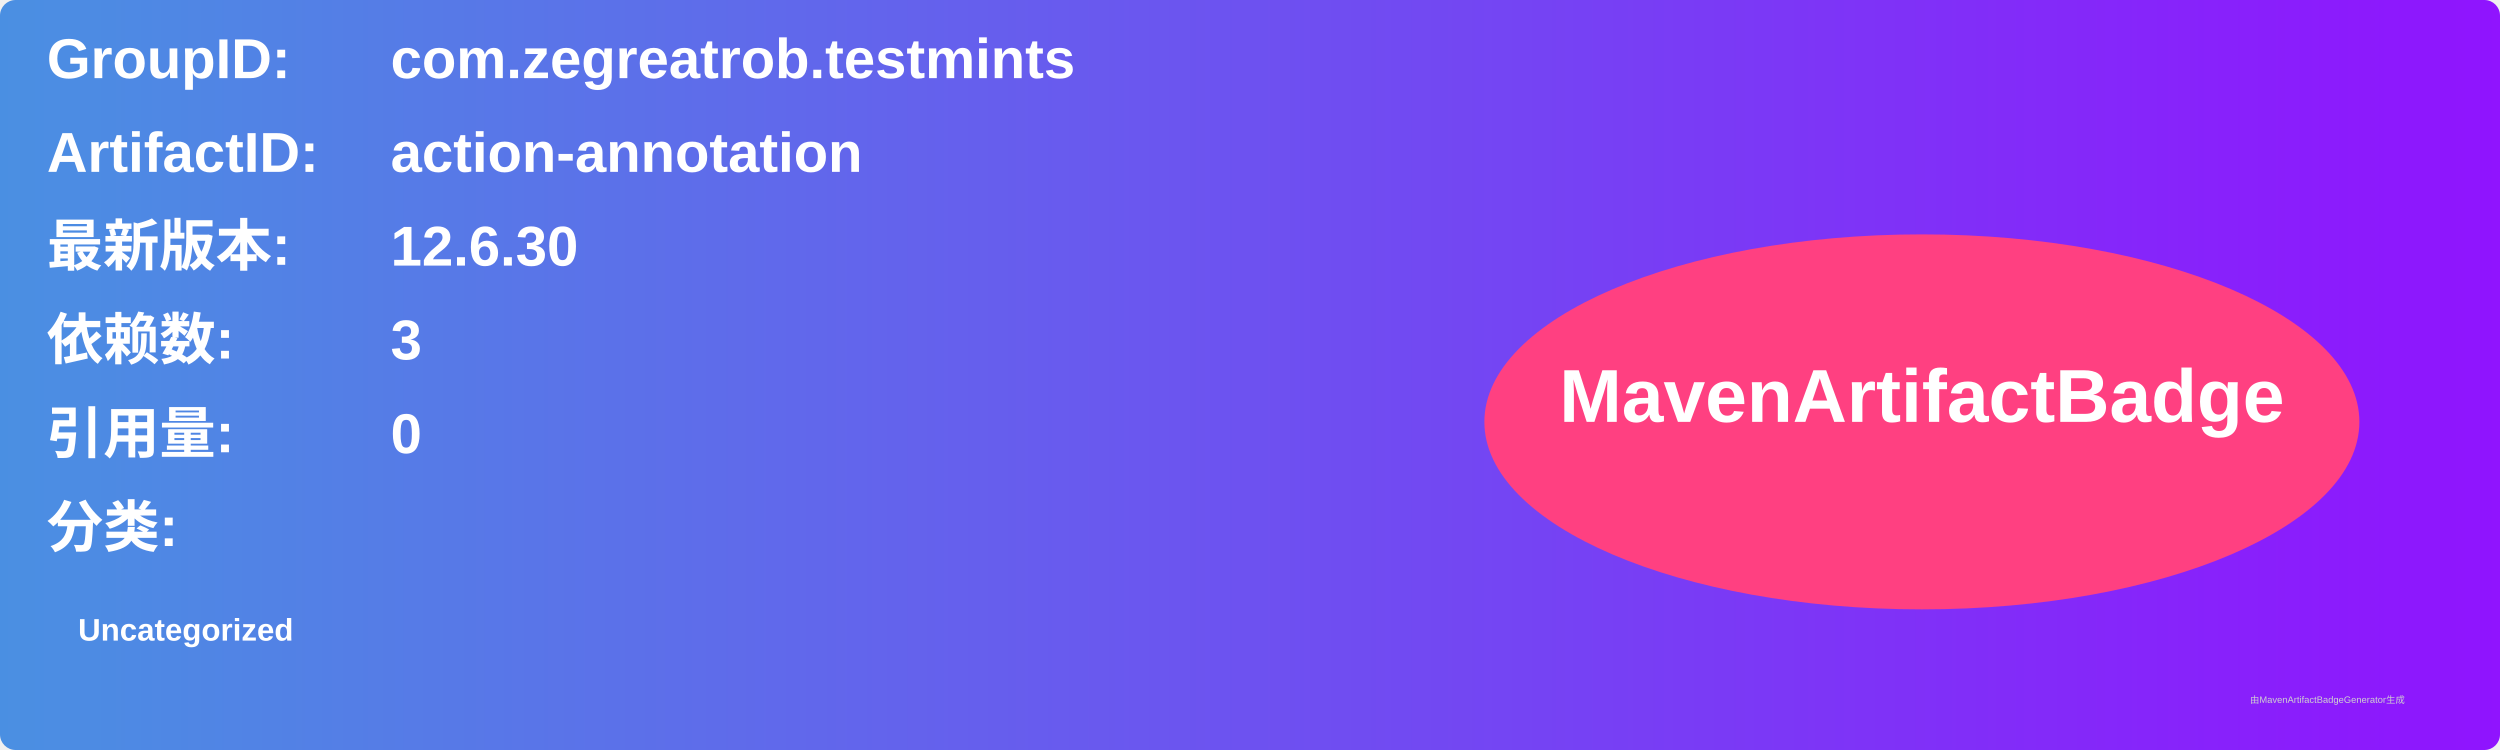
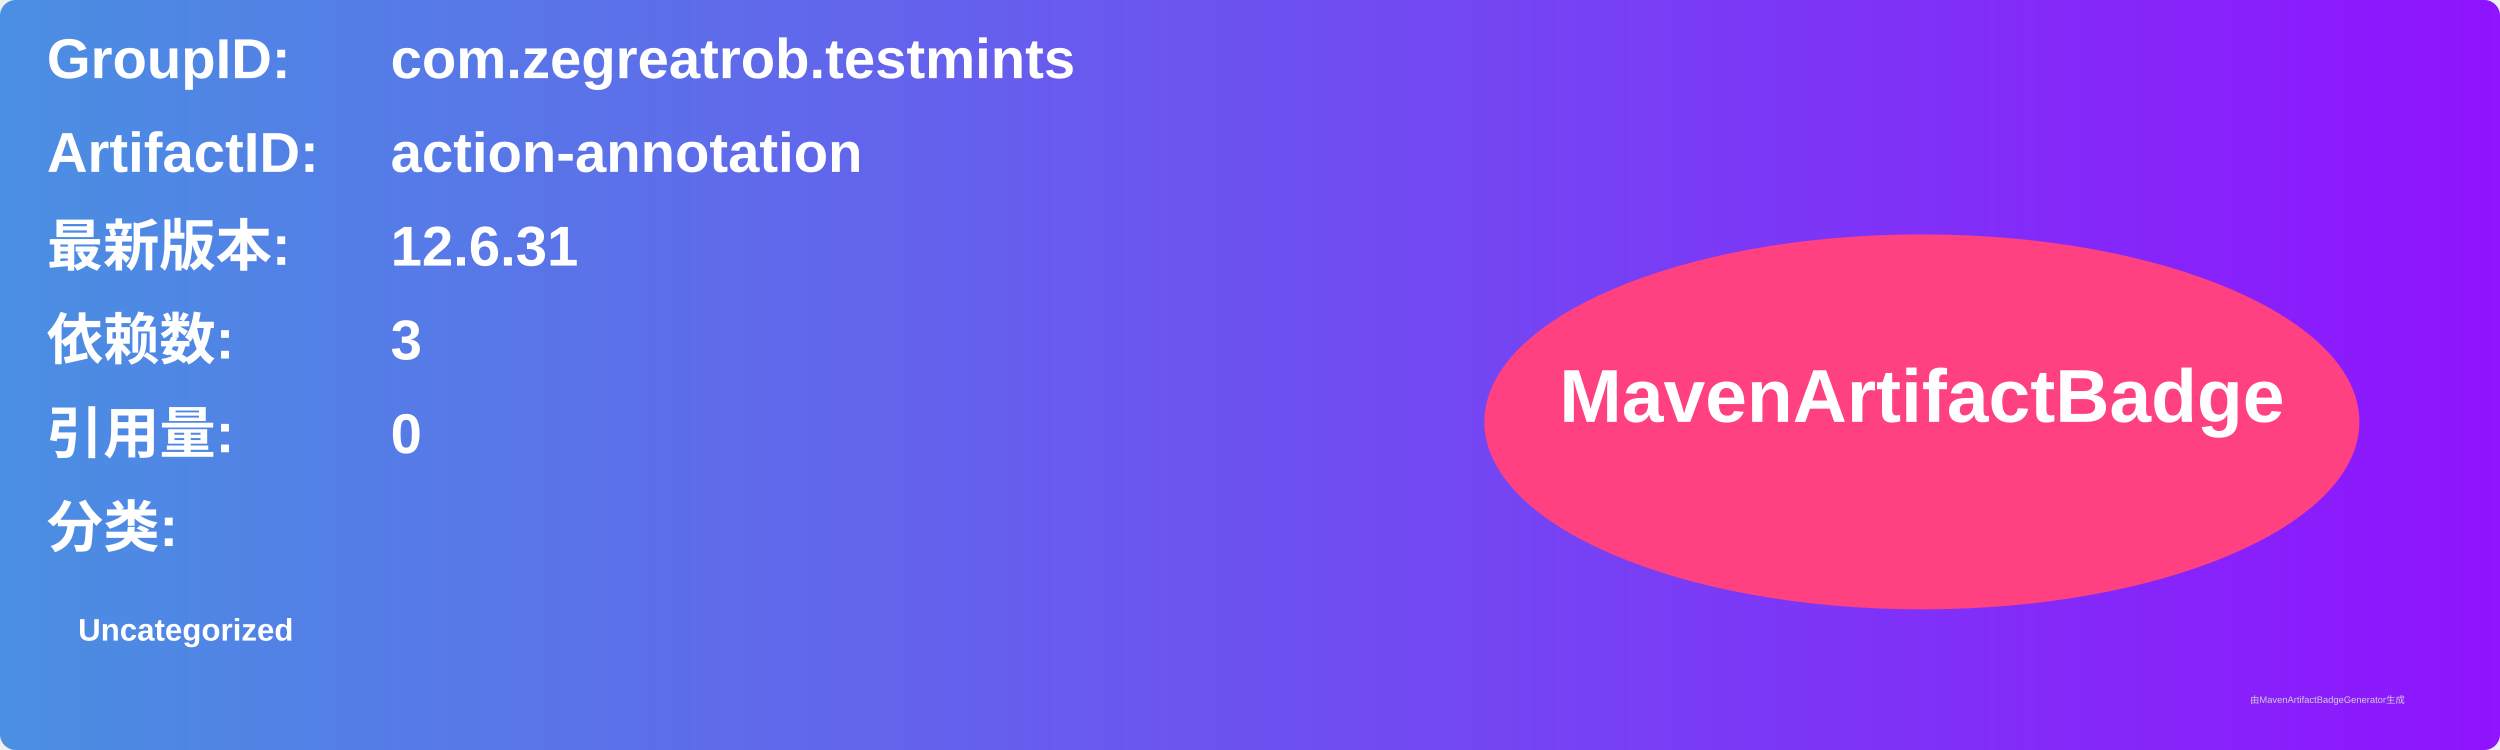
<svg xmlns="http://www.w3.org/2000/svg" width="800" height="240" viewBox="0 0 800 240">
  <linearGradient id="grad" x1="0%" y1="0%" x2="100%" y2="0%">
    <stop offset="0%" stop-color="#4a90e2" />
    <stop offset="100%" stop-color="#9013fe" />
  </linearGradient>
  <rect width="100%" height="100%" rx="5" ry="5" fill="url(#grad)" />
  <g transform="translate(15, 15)">
    <text x="0" y="10" font-family="Arial" font-size="18" fill="white" font-weight="bold" width="260">GroupID:</text>
    <text x="110" y="10" font-family="Arial" font-size="18" fill="white" font-weight="bold" width="460">com.zegreatrob.testmints</text>
    <text x="0" y="40" font-family="Arial" font-size="18" fill="white" font-weight="bold" width="260">ArtifactID:</text>
    <text x="110" y="40" font-family="Arial" font-size="18" fill="white" font-weight="bold" width="460">action-annotation</text>
    <text x="0" y="70" font-family="Arial" font-size="18" fill="white" font-weight="bold">最新版本:</text>
    <text x="110" y="70" font-family="Arial" font-size="18" fill="white" font-weight="bold">
-       <tspan font-weight="bold">12.6.30</tspan>
+       <tspan font-weight="bold">12.6.31</tspan>
    </text>
    <text x="0" y="100" font-family="Arial" font-size="18" fill="white" font-weight="bold">依赖数: </text>
    <text x="110" y="100" font-family="Arial" font-size="18" fill="white">
      <tspan font-weight="bold">3</tspan>
    </text>
    <text x="0" y="130" font-family="Arial" font-size="18" fill="white" font-weight="bold">引用量: </text>
    <text x="110" y="130" font-family="Arial" font-size="18" fill="white">
      <tspan font-weight="bold">0</tspan>
    </text>
    <text x="0" y="160" font-family="Arial" font-size="18" fill="white" font-weight="bold">分类:</text>
    <text x="10" y="190" font-family="Arial" font-size="10" fill="white">
      <tspan font-weight="bold">Uncategorized</tspan>
    </text>
    <ellipse cx="600" cy="120" rx="140" ry="60" fill="#ff4081" />
    <text x="600" y="120" text-anchor="middle" font-family="Arial" font-size="24" fill="white" font-weight="bold">MavenArtifactBadge</text>
  </g>
  <text x="720" y="225" font-family="Arial" font-size="3" fill="#d0d0d0">由MavenArtifactBadgeGenerator生成</text>
</svg>
